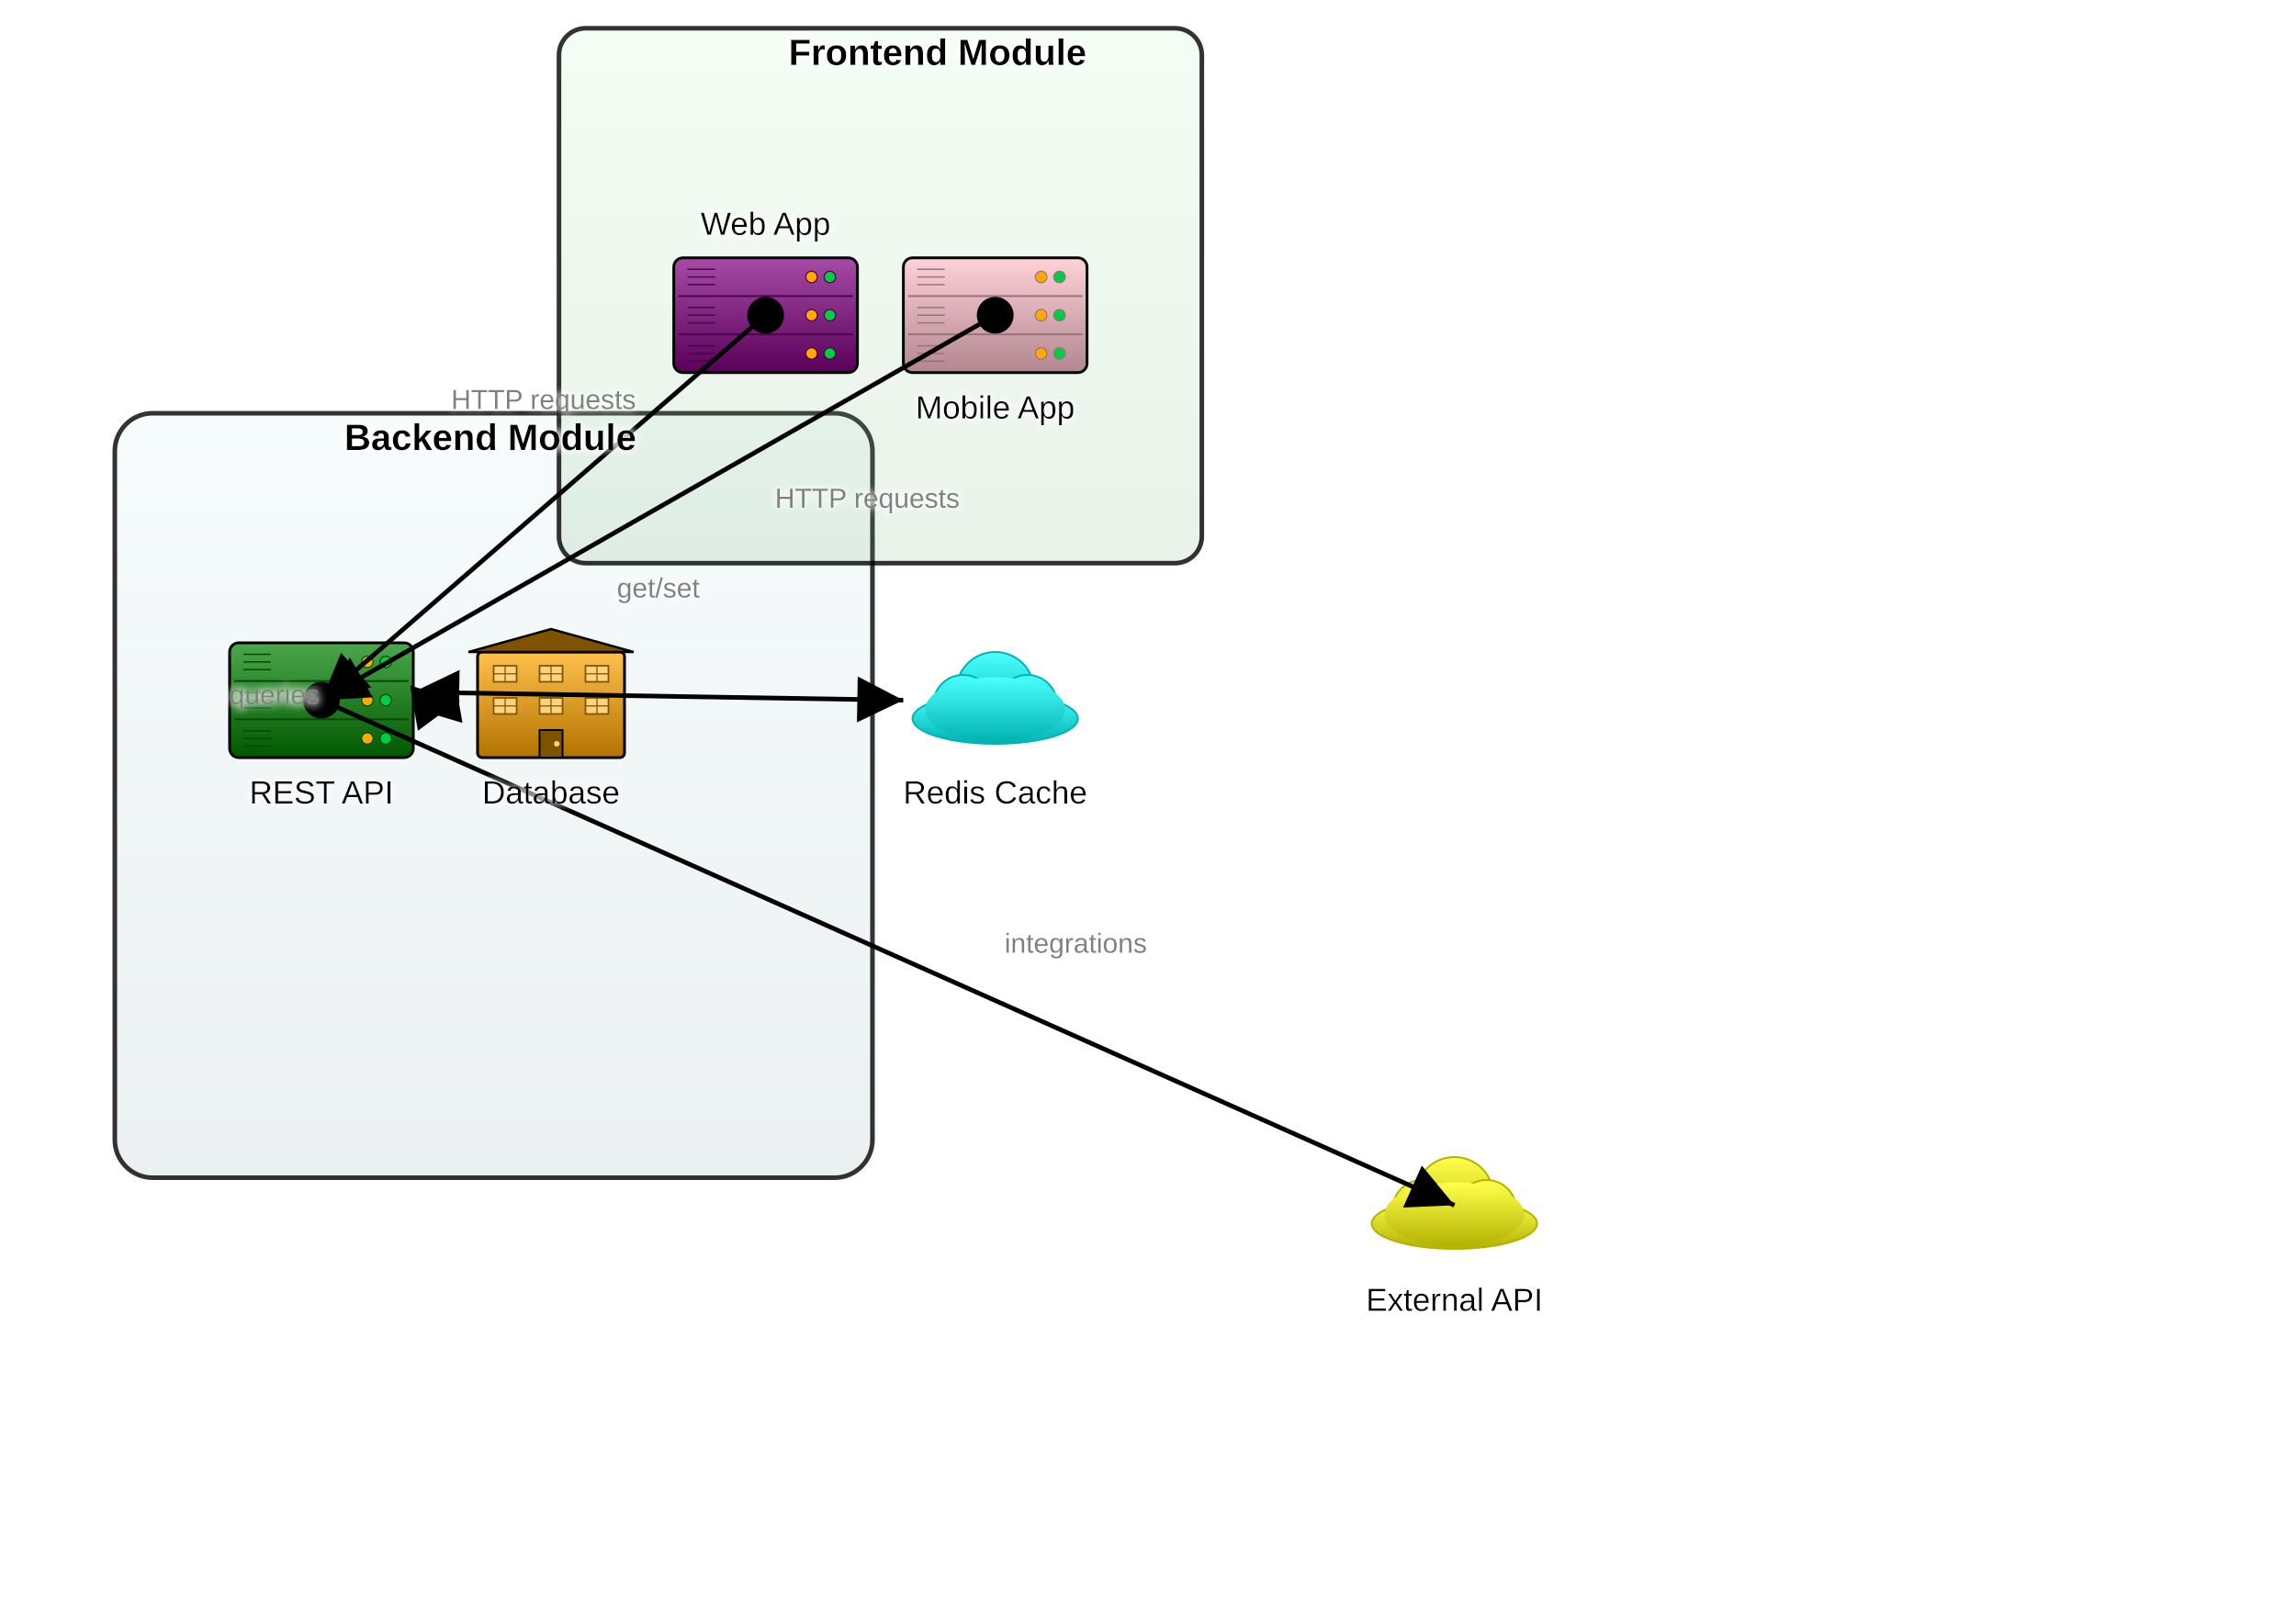
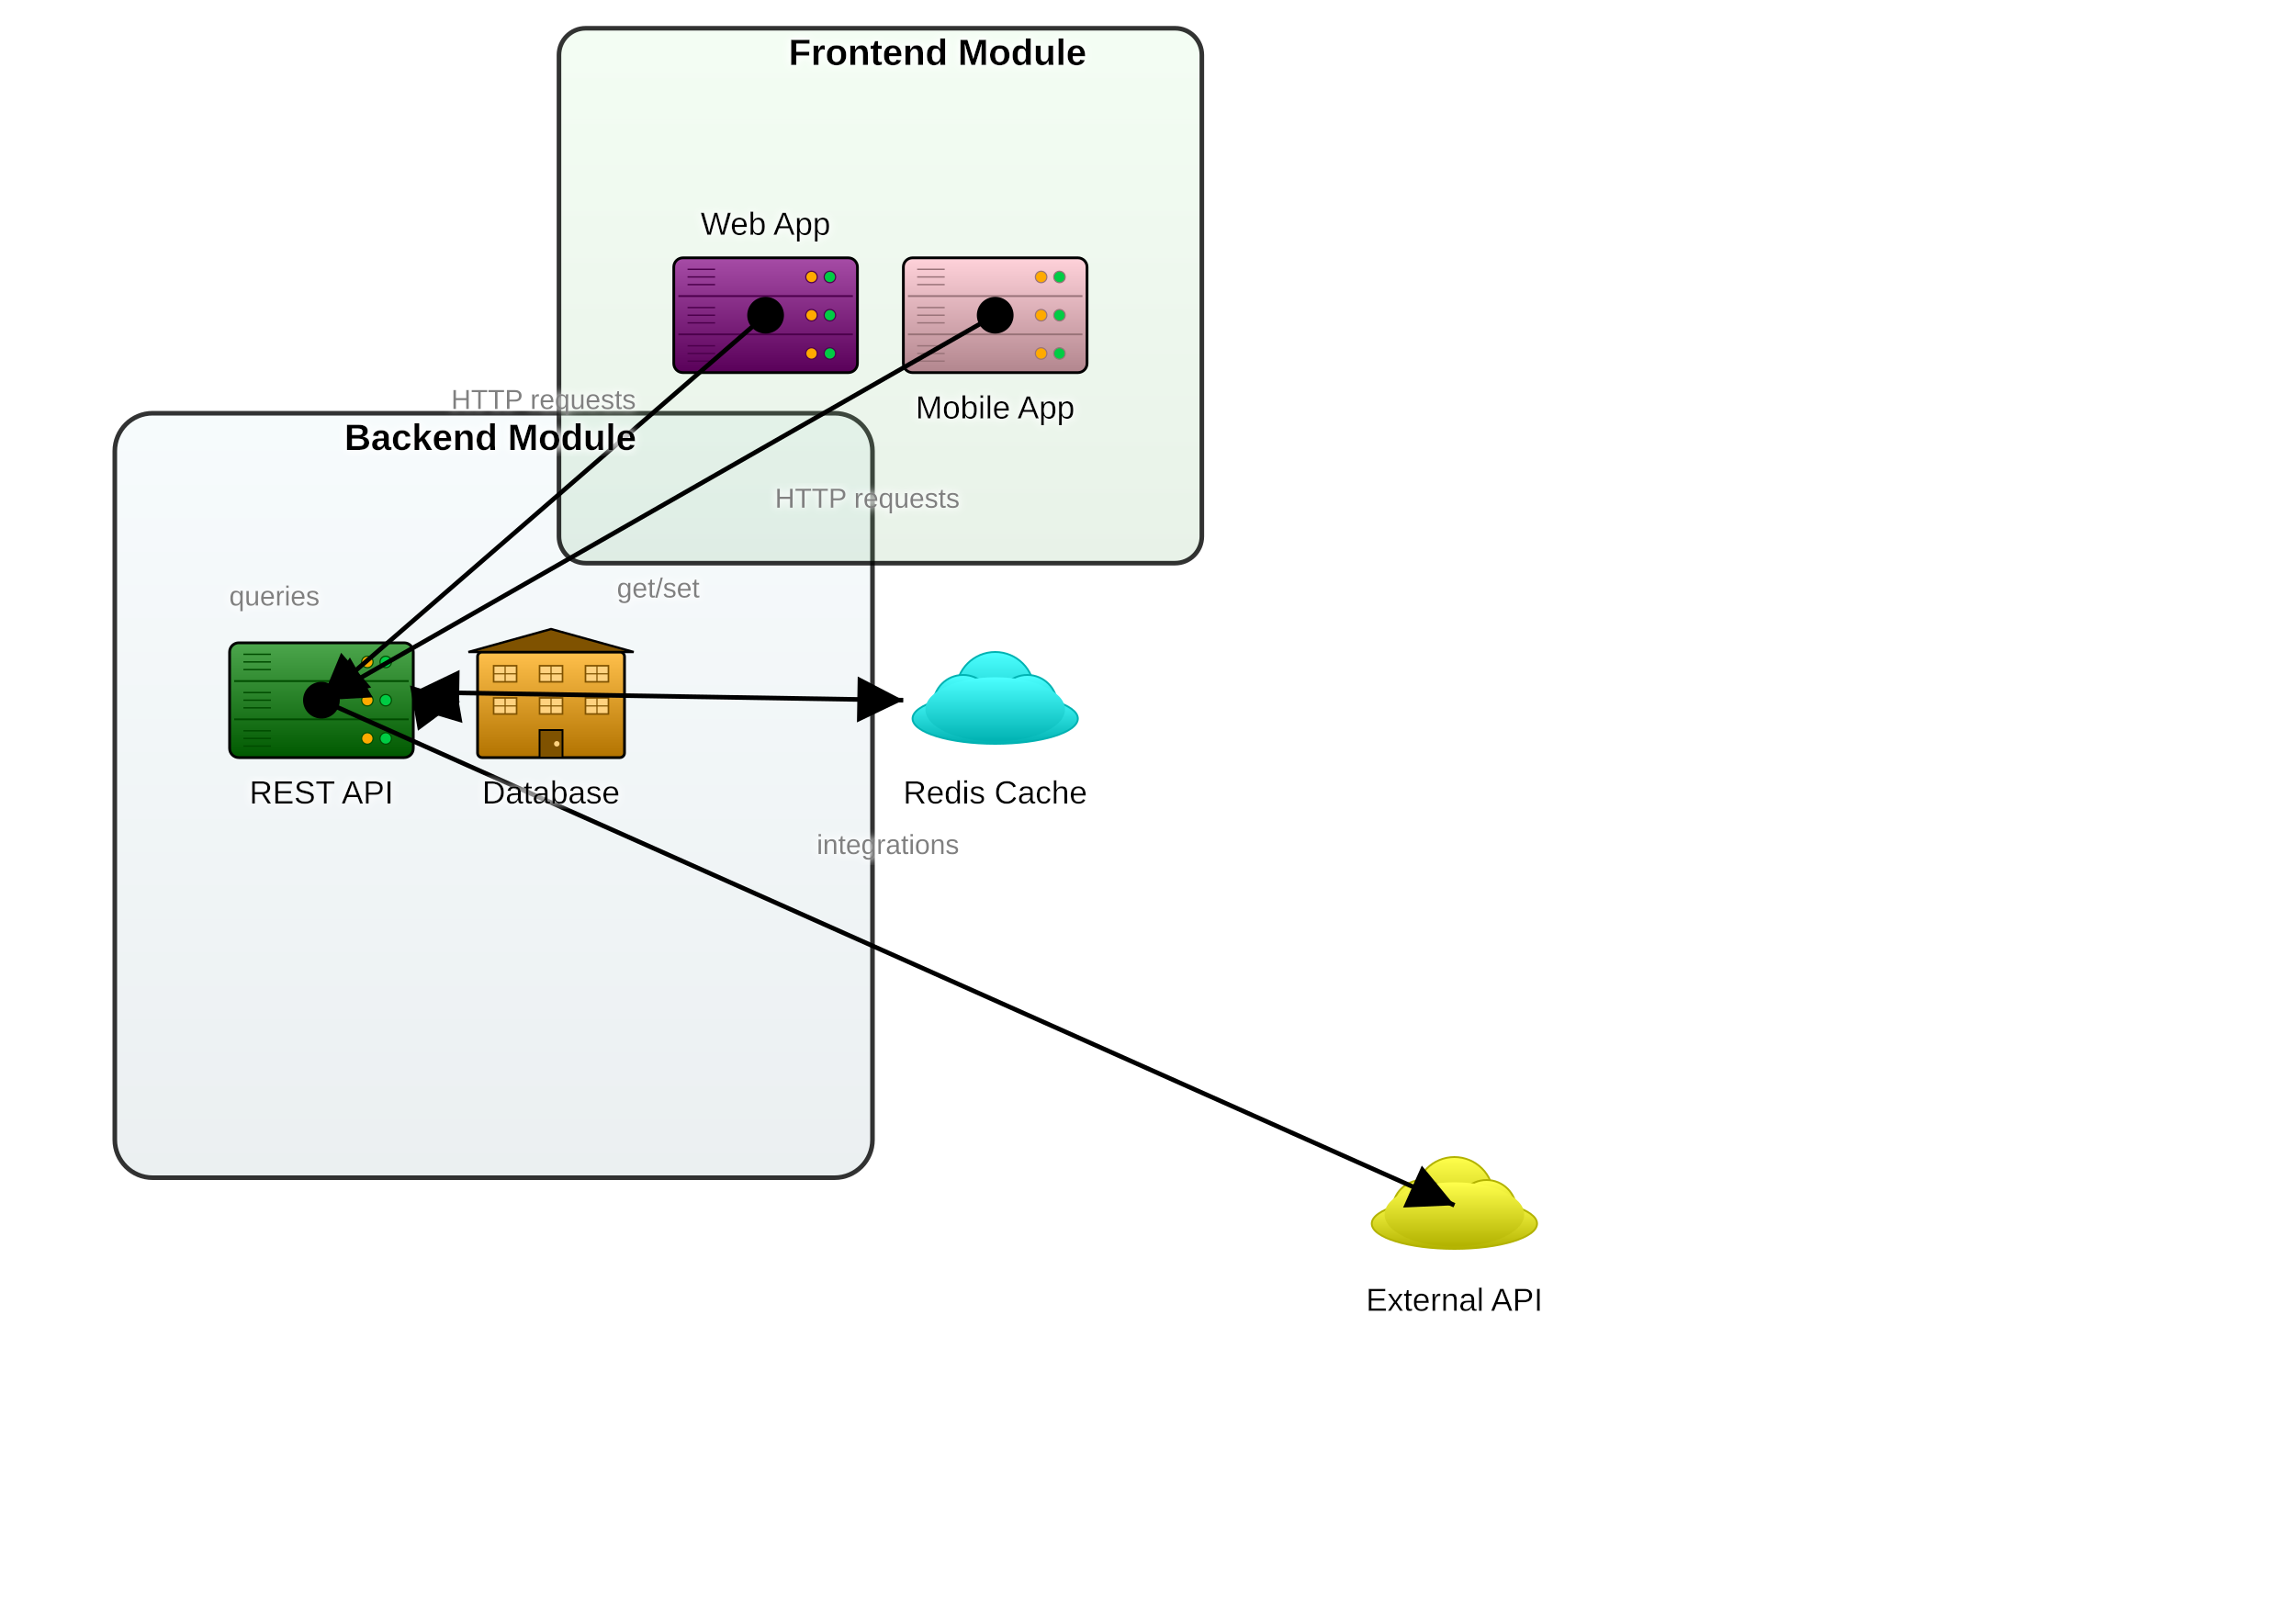
<svg xmlns="http://www.w3.org/2000/svg" baseProfile="full" height="700" version="1.1" viewBox="0,0,1000,700" width="1000">
  <defs>
    <filter height="140%" id="text-glow" width="140%" x="-20%" y="-20%">
      <feGaussianBlur in="SourceGraphic" result="blur" stdDeviation="2" />
      <feFlood flood-color="white" flood-opacity="1" result="color" />
      <feComposite in="color" in2="blur" operator="in" result="shadow" />
      <feMerge>
        <feMergeNode in="shadow" />
        <feMergeNode in="shadow" />
        <feMergeNode in="SourceGraphic" />
      </feMerge>
    </filter>
    <marker id="arrow-end" markerHeight="10" markerWidth="10" orient="auto" refX="10" refY="5">
      <path d="M 0 0 L 10 5 L 0 10 z" fill="black" />
    </marker>
    <marker id="arrow-start" markerHeight="10" markerWidth="10" orient="auto" refX="0" refY="5">
      <path d="M 10 0 L 0 5 L 10 10 z" fill="black" />
    </marker>
    <marker id="circle-start" markerHeight="10" markerWidth="10" orient="auto" refX="5" refY="5">
      <circle cx="5" cy="5" fill="black" r="4" />
    </marker>
    <marker id="circle-end" markerHeight="10" markerWidth="10" orient="auto" refX="5" refY="5">
      <circle cx="5" cy="5" fill="black" r="4" />
    </marker>
    <linearGradient id="gradient-backend-module" x1="0%" x2="0%" y1="0%" y2="100%">
      <stop offset="0%" stop-color="#c5e3ed" />
      <stop offset="100%" stop-color="#7997a1" />
    </linearGradient>
    <linearGradient id="gradient-frontend-module" x1="0%" x2="0%" y1="0%" y2="100%">
      <stop offset="0%" stop-color="#b1f3b1" />
      <stop offset="100%" stop-color="#64a664" />
    </linearGradient>
    <linearGradient id="gradient-api" x1="0%" x2="0%" y1="0%" y2="100%">
      <stop offset="0%" stop-color="#4ca64c" />
      <stop offset="100%" stop-color="#005900" />
    </linearGradient>
    <linearGradient id="gradient-db" x1="0%" x2="0%" y1="0%" y2="100%">
      <stop offset="0%" stop-color="#ffc04c" />
      <stop offset="100%" stop-color="#b27300" />
    </linearGradient>
    <linearGradient id="gradient-cache" x1="0%" x2="0%" y1="0%" y2="100%">
      <stop offset="0%" stop-color="#4cffff" />
      <stop offset="100%" stop-color="#00b2b2" />
    </linearGradient>
    <linearGradient id="gradient-webapp" x1="0%" x2="0%" y1="0%" y2="100%">
      <stop offset="0%" stop-color="#a64ca6" />
      <stop offset="100%" stop-color="#590059" />
    </linearGradient>
    <linearGradient id="gradient-mobile" x1="0%" x2="0%" y1="0%" y2="100%">
      <stop offset="0%" stop-color="#ffd2da" />
      <stop offset="100%" stop-color="#b2868e" />
    </linearGradient>
    <linearGradient id="gradient-external-service" x1="0%" x2="0%" y1="0%" y2="100%">
      <stop offset="0%" stop-color="#ffff4c" />
      <stop offset="100%" stop-color="#b2b200" />
    </linearGradient>
  </defs>
  <rect fill="url(#gradient-backend-module)" fill-opacity="0.15" height="333.0" rx="16.5" ry="16.5" stroke="black" stroke-opacity="0.8" stroke-width="2" width="330.0" x="50.0" y="180.0" />
  <rect fill="url(#gradient-frontend-module)" fill-opacity="0.15" height="233.0" rx="11.65" ry="11.65" stroke="black" stroke-opacity="0.8" stroke-width="2" width="280.0" x="243.45" y="12.308" />
  <g id="api">
    <rect fill="url(#gradient-api)" height="50" rx="4" ry="4" stroke="black" stroke-width="1.2" width="80" x="100.0" y="280.0" />
    <line stroke="#004c00" stroke-width="0.8" x1="102.0" x2="178.0" y1="296.667" y2="296.667" />
    <line stroke="#004c00" stroke-width="0.8" x1="102.0" x2="178.0" y1="313.333" y2="313.333" />
    <circle cx="168.0" cy="288.333" fill="#00cc44" r="2.5" stroke="#004c00" stroke-width="0.5" />
    <circle cx="160.0" cy="288.333" fill="#ffaa00" r="2.5" stroke="#004c00" stroke-width="0.5" />
    <circle cx="168.0" cy="305.0" fill="#00cc44" r="2.5" stroke="#004c00" stroke-width="0.5" />
    <circle cx="160.0" cy="305.0" fill="#ffaa00" r="2.5" stroke="#004c00" stroke-width="0.5" />
    <circle cx="168.0" cy="321.667" fill="#00cc44" r="2.5" stroke="#004c00" stroke-width="0.5" />
    <circle cx="160.0" cy="321.667" fill="#ffaa00" r="2.5" stroke="#004c00" stroke-width="0.5" />
    <line stroke="#004c00" stroke-width="0.6" x1="106.0" x2="118.0" y1="285.0" y2="285.0" />
    <line stroke="#004c00" stroke-width="0.6" x1="106.0" x2="118.0" y1="288.333" y2="288.333" />
    <line stroke="#004c00" stroke-width="0.6" x1="106.0" x2="118.0" y1="291.667" y2="291.667" />
    <line stroke="#004c00" stroke-width="0.6" x1="106.0" x2="118.0" y1="301.667" y2="301.667" />
    <line stroke="#004c00" stroke-width="0.6" x1="106.0" x2="118.0" y1="305.0" y2="305.0" />
    <line stroke="#004c00" stroke-width="0.6" x1="106.0" x2="118.0" y1="308.333" y2="308.333" />
    <line stroke="#004c00" stroke-width="0.6" x1="106.0" x2="118.0" y1="318.333" y2="318.333" />
    <line stroke="#004c00" stroke-width="0.6" x1="106.0" x2="118.0" y1="321.667" y2="321.667" />
    <line stroke="#004c00" stroke-width="0.6" x1="106.0" x2="118.0" y1="325.0" y2="325.0" />
  </g>
  <g id="db">
    <rect fill="url(#gradient-db)" height="46" rx="2" ry="2" stroke="black" stroke-width="1.2" width="64" x="208.0" y="284.0" />
    <polygon fill="#7f5200" points="204.0,284.0 240.0,274.0 276.0,284.0" stroke="black" stroke-width="1.0" />
    <rect fill="#ffd27f" height="7" stroke="#7f5200" stroke-width="0.7" width="10" x="215.0" y="290.0" />
    <line stroke="#7f5200" stroke-width="0.5" x1="220.0" x2="220.0" y1="290.0" y2="297.0" />
    <line stroke="#7f5200" stroke-width="0.5" x1="215.0" x2="225.0" y1="293.5" y2="293.5" />
    <rect fill="#ffd27f" height="7" stroke="#7f5200" stroke-width="0.7" width="10" x="235.0" y="290.0" />
    <line stroke="#7f5200" stroke-width="0.5" x1="240.0" x2="240.0" y1="290.0" y2="297.0" />
    <line stroke="#7f5200" stroke-width="0.5" x1="235.0" x2="245.0" y1="293.5" y2="293.5" />
    <rect fill="#ffd27f" height="7" stroke="#7f5200" stroke-width="0.7" width="10" x="255.0" y="290.0" />
    <line stroke="#7f5200" stroke-width="0.5" x1="260.0" x2="260.0" y1="290.0" y2="297.0" />
    <line stroke="#7f5200" stroke-width="0.5" x1="255.0" x2="265.0" y1="293.5" y2="293.5" />
    <rect fill="#ffd27f" height="7" stroke="#7f5200" stroke-width="0.7" width="10" x="215.0" y="304.0" />
    <line stroke="#7f5200" stroke-width="0.5" x1="220.0" x2="220.0" y1="304.0" y2="311.0" />
    <line stroke="#7f5200" stroke-width="0.5" x1="215.0" x2="225.0" y1="307.5" y2="307.5" />
    <rect fill="#ffd27f" height="7" stroke="#7f5200" stroke-width="0.7" width="10" x="235.0" y="304.0" />
    <line stroke="#7f5200" stroke-width="0.5" x1="240.0" x2="240.0" y1="304.0" y2="311.0" />
    <line stroke="#7f5200" stroke-width="0.5" x1="235.0" x2="245.0" y1="307.5" y2="307.5" />
    <rect fill="#ffd27f" height="7" stroke="#7f5200" stroke-width="0.7" width="10" x="255.0" y="304.0" />
    <line stroke="#7f5200" stroke-width="0.5" x1="260.0" x2="260.0" y1="304.0" y2="311.0" />
    <line stroke="#7f5200" stroke-width="0.5" x1="255.0" x2="265.0" y1="307.5" y2="307.5" />
    <rect fill="#7f5200" height="12" stroke="black" stroke-width="0.8" width="10" x="235.0" y="318.0" />
    <circle cx="242.5" cy="324.0" fill="#ffd27f" r="1.2" />
  </g>
  <g id="cache">
    <ellipse cx="433.45" cy="313.0" fill="url(#gradient-cache)" rx="36.0" ry="11.0" stroke="#00b2b2" stroke-width="0.8" />
    <circle cx="433.45" cy="301.0" fill="url(#gradient-cache)" r="17.0" stroke="#00b2b2" stroke-width="0.8" />
    <circle cx="419.45" cy="307.0" fill="url(#gradient-cache)" r="13.0" stroke="#00b2b2" stroke-width="0.8" />
    <circle cx="447.45" cy="307.0" fill="url(#gradient-cache)" r="13.0" stroke="#00b2b2" stroke-width="0.8" />
    <ellipse cx="433.45" cy="309.0" fill="url(#gradient-cache)" rx="30.4" ry="14" stroke="none" />
  </g>
  <g id="webapp">
    <rect fill="url(#gradient-webapp)" height="50" rx="4" ry="4" stroke="black" stroke-width="1.2" width="80" x="293.45" y="112.308" />
    <line stroke="#4c004c" stroke-width="0.8" x1="295.45" x2="371.45" y1="128.974" y2="128.974" />
    <line stroke="#4c004c" stroke-width="0.8" x1="295.45" x2="371.45" y1="145.641" y2="145.641" />
    <circle cx="361.45" cy="120.641" fill="#00cc44" r="2.5" stroke="#4c004c" stroke-width="0.5" />
    <circle cx="353.45" cy="120.641" fill="#ffaa00" r="2.5" stroke="#4c004c" stroke-width="0.5" />
    <circle cx="361.45" cy="137.308" fill="#00cc44" r="2.5" stroke="#4c004c" stroke-width="0.5" />
    <circle cx="353.45" cy="137.308" fill="#ffaa00" r="2.5" stroke="#4c004c" stroke-width="0.5" />
    <circle cx="361.45" cy="153.974" fill="#00cc44" r="2.5" stroke="#4c004c" stroke-width="0.5" />
    <circle cx="353.45" cy="153.974" fill="#ffaa00" r="2.5" stroke="#4c004c" stroke-width="0.5" />
    <line stroke="#4c004c" stroke-width="0.6" x1="299.45" x2="311.45" y1="117.308" y2="117.308" />
    <line stroke="#4c004c" stroke-width="0.6" x1="299.45" x2="311.45" y1="120.641" y2="120.641" />
    <line stroke="#4c004c" stroke-width="0.6" x1="299.45" x2="311.45" y1="123.974" y2="123.974" />
    <line stroke="#4c004c" stroke-width="0.6" x1="299.45" x2="311.45" y1="133.974" y2="133.974" />
    <line stroke="#4c004c" stroke-width="0.6" x1="299.45" x2="311.45" y1="137.308" y2="137.308" />
    <line stroke="#4c004c" stroke-width="0.6" x1="299.45" x2="311.45" y1="140.641" y2="140.641" />
    <line stroke="#4c004c" stroke-width="0.6" x1="299.45" x2="311.45" y1="150.641" y2="150.641" />
    <line stroke="#4c004c" stroke-width="0.6" x1="299.45" x2="311.45" y1="153.974" y2="153.974" />
    <line stroke="#4c004c" stroke-width="0.6" x1="299.45" x2="311.45" y1="157.308" y2="157.308" />
  </g>
  <g id="mobile">
    <rect fill="url(#gradient-mobile)" height="50" rx="4" ry="4" stroke="black" stroke-width="1.2" width="80" x="393.45" y="112.308" />
    <line stroke="#997379" stroke-width="0.8" x1="395.45" x2="471.45" y1="128.974" y2="128.974" />
    <line stroke="#997379" stroke-width="0.8" x1="395.45" x2="471.45" y1="145.641" y2="145.641" />
    <circle cx="461.45" cy="120.641" fill="#00cc44" r="2.5" stroke="#997379" stroke-width="0.5" />
    <circle cx="453.45" cy="120.641" fill="#ffaa00" r="2.5" stroke="#997379" stroke-width="0.5" />
    <circle cx="461.45" cy="137.308" fill="#00cc44" r="2.5" stroke="#997379" stroke-width="0.5" />
    <circle cx="453.45" cy="137.308" fill="#ffaa00" r="2.5" stroke="#997379" stroke-width="0.5" />
    <circle cx="461.45" cy="153.974" fill="#00cc44" r="2.5" stroke="#997379" stroke-width="0.5" />
    <circle cx="453.45" cy="153.974" fill="#ffaa00" r="2.5" stroke="#997379" stroke-width="0.5" />
    <line stroke="#997379" stroke-width="0.6" x1="399.45" x2="411.45" y1="117.308" y2="117.308" />
    <line stroke="#997379" stroke-width="0.6" x1="399.45" x2="411.45" y1="120.641" y2="120.641" />
    <line stroke="#997379" stroke-width="0.6" x1="399.45" x2="411.45" y1="123.974" y2="123.974" />
    <line stroke="#997379" stroke-width="0.6" x1="399.45" x2="411.45" y1="133.974" y2="133.974" />
    <line stroke="#997379" stroke-width="0.6" x1="399.45" x2="411.45" y1="137.308" y2="137.308" />
    <line stroke="#997379" stroke-width="0.6" x1="399.45" x2="411.45" y1="140.641" y2="140.641" />
    <line stroke="#997379" stroke-width="0.6" x1="399.45" x2="411.45" y1="150.641" y2="150.641" />
    <line stroke="#997379" stroke-width="0.6" x1="399.45" x2="411.45" y1="153.974" y2="153.974" />
    <line stroke="#997379" stroke-width="0.6" x1="399.45" x2="411.45" y1="157.308" y2="157.308" />
  </g>
  <g id="external-service">
    <ellipse cx="633.45" cy="533.0" fill="url(#gradient-external-service)" rx="36.0" ry="11.0" stroke="#b2b200" stroke-width="0.8" />
    <circle cx="633.45" cy="521.0" fill="url(#gradient-external-service)" r="17.0" stroke="#b2b200" stroke-width="0.8" />
    <circle cx="619.45" cy="527.0" fill="url(#gradient-external-service)" r="13.0" stroke="#b2b200" stroke-width="0.8" />
    <circle cx="647.45" cy="527.0" fill="url(#gradient-external-service)" r="13.0" stroke="#b2b200" stroke-width="0.8" />
    <ellipse cx="633.45" cy="529.0" fill="url(#gradient-external-service)" rx="30.4" ry="14" stroke="none" />
  </g>
  <line marker-end="url(#arrow-end)" marker-start="url(#arrow-start)" stroke="black" stroke-width="2" x1="180.0" x2="200.0" y1="308.5" y2="305.0" />
  <line marker-end="url(#arrow-end)" marker-start="url(#arrow-start)" stroke="black" stroke-width="2" x1="180.0" x2="393.4" y1="301.5" y2="305.0" />
  <polyline fill="none" marker-end="url(#arrow-end)" marker-start="url(#circle-start)" points="333.45,137.308 140.0,305.0" stroke="black" stroke-width="2" />
  <polyline fill="none" marker-end="url(#arrow-end)" marker-start="url(#circle-start)" points="433.45,137.308 140.0,305.0" stroke="black" stroke-width="2" />
  <polyline fill="none" marker-end="url(#arrow-end)" marker-start="url(#circle-start)" points="140.0,305.0 633.45,525.0" stroke="black" stroke-width="2" />
  <text fill="black" filter="url(#text-glow)" font-family="Arial, sans-serif" font-size="14px" text-anchor="middle" x="140.0" y="350.0">REST API</text>
  <text fill="black" filter="url(#text-glow)" font-family="Arial, sans-serif" font-size="14px" text-anchor="middle" x="240.0" y="350.0">Database</text>
  <text fill="black" filter="url(#text-glow)" font-family="Arial, sans-serif" font-size="14px" text-anchor="middle" x="433.45" y="350.0">Redis Cache</text>
  <text fill="black" filter="url(#text-glow)" font-family="Arial, sans-serif" font-size="14px" text-anchor="middle" x="333.45" y="102.308">Web App</text>
  <text fill="black" filter="url(#text-glow)" font-family="Arial, sans-serif" font-size="14px" text-anchor="middle" x="433.45" y="182.308">Mobile App</text>
  <text fill="black" filter="url(#text-glow)" font-family="Arial, sans-serif" font-size="14px" text-anchor="middle" x="633.45" y="571.0">External API</text>
-   <text fill="gray" filter="url(#text-glow)" font-family="Arial, sans-serif" font-size="12px" text-anchor="end" x="139.2" y="306.75">queries</text>
+   <text fill="gray" filter="url(#text-glow)" font-family="Arial, sans-serif" font-size="12px" text-anchor="end" x="139.2" y="263.75">queries</text>
  <text fill="gray" filter="url(#text-glow)" font-family="Arial, sans-serif" font-size="12px" text-anchor="middle" x="286.7" y="260.25">get/set</text>
  <text fill="gray" filter="url(#text-glow)" font-family="Arial, sans-serif" font-size="12px" text-anchor="middle" x="236.725" y="178.154">HTTP requests</text>
  <text fill="gray" filter="url(#text-glow)" font-family="Arial, sans-serif" font-size="12px" text-anchor="start" x="337.525" y="221.154">HTTP requests</text>
-   <text fill="gray" filter="url(#text-glow)" font-family="Arial, sans-serif" font-size="12px" text-anchor="start" x="437.525" y="415.0">integrations</text>
+   <text fill="gray" filter="url(#text-glow)" font-family="Arial, sans-serif" font-size="12px" text-anchor="middle" x="386.725" y="372.0">integrations</text>
  <text fill="black" filter="url(#text-glow)" font-family="Arial, sans-serif" font-size="16px" font-weight="bold" text-anchor="start" x="150.0" y="196.0">Backend Module</text>
  <text fill="black" filter="url(#text-glow)" font-family="Arial, sans-serif" font-size="16px" font-weight="bold" text-anchor="start" x="343.45" y="28.308">Frontend Module</text>
</svg>
